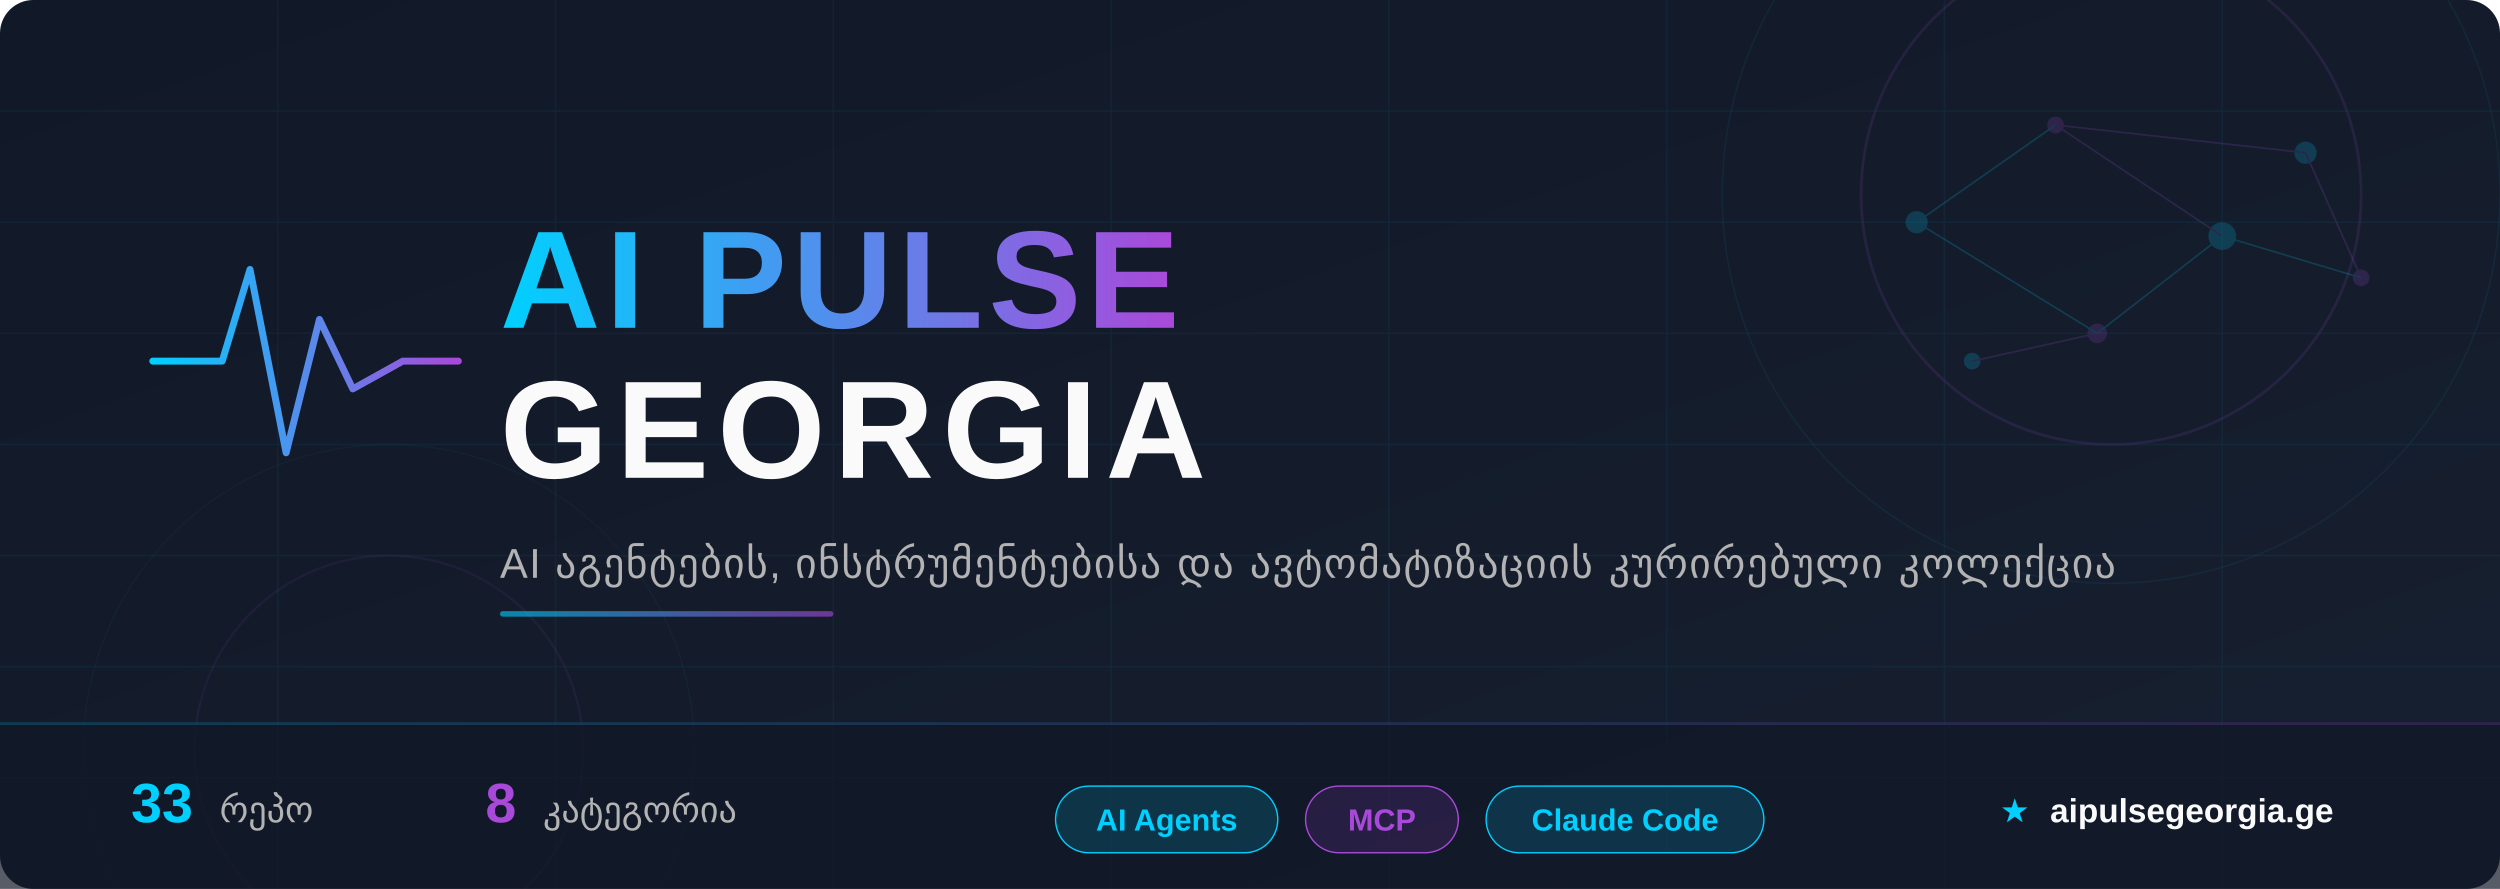
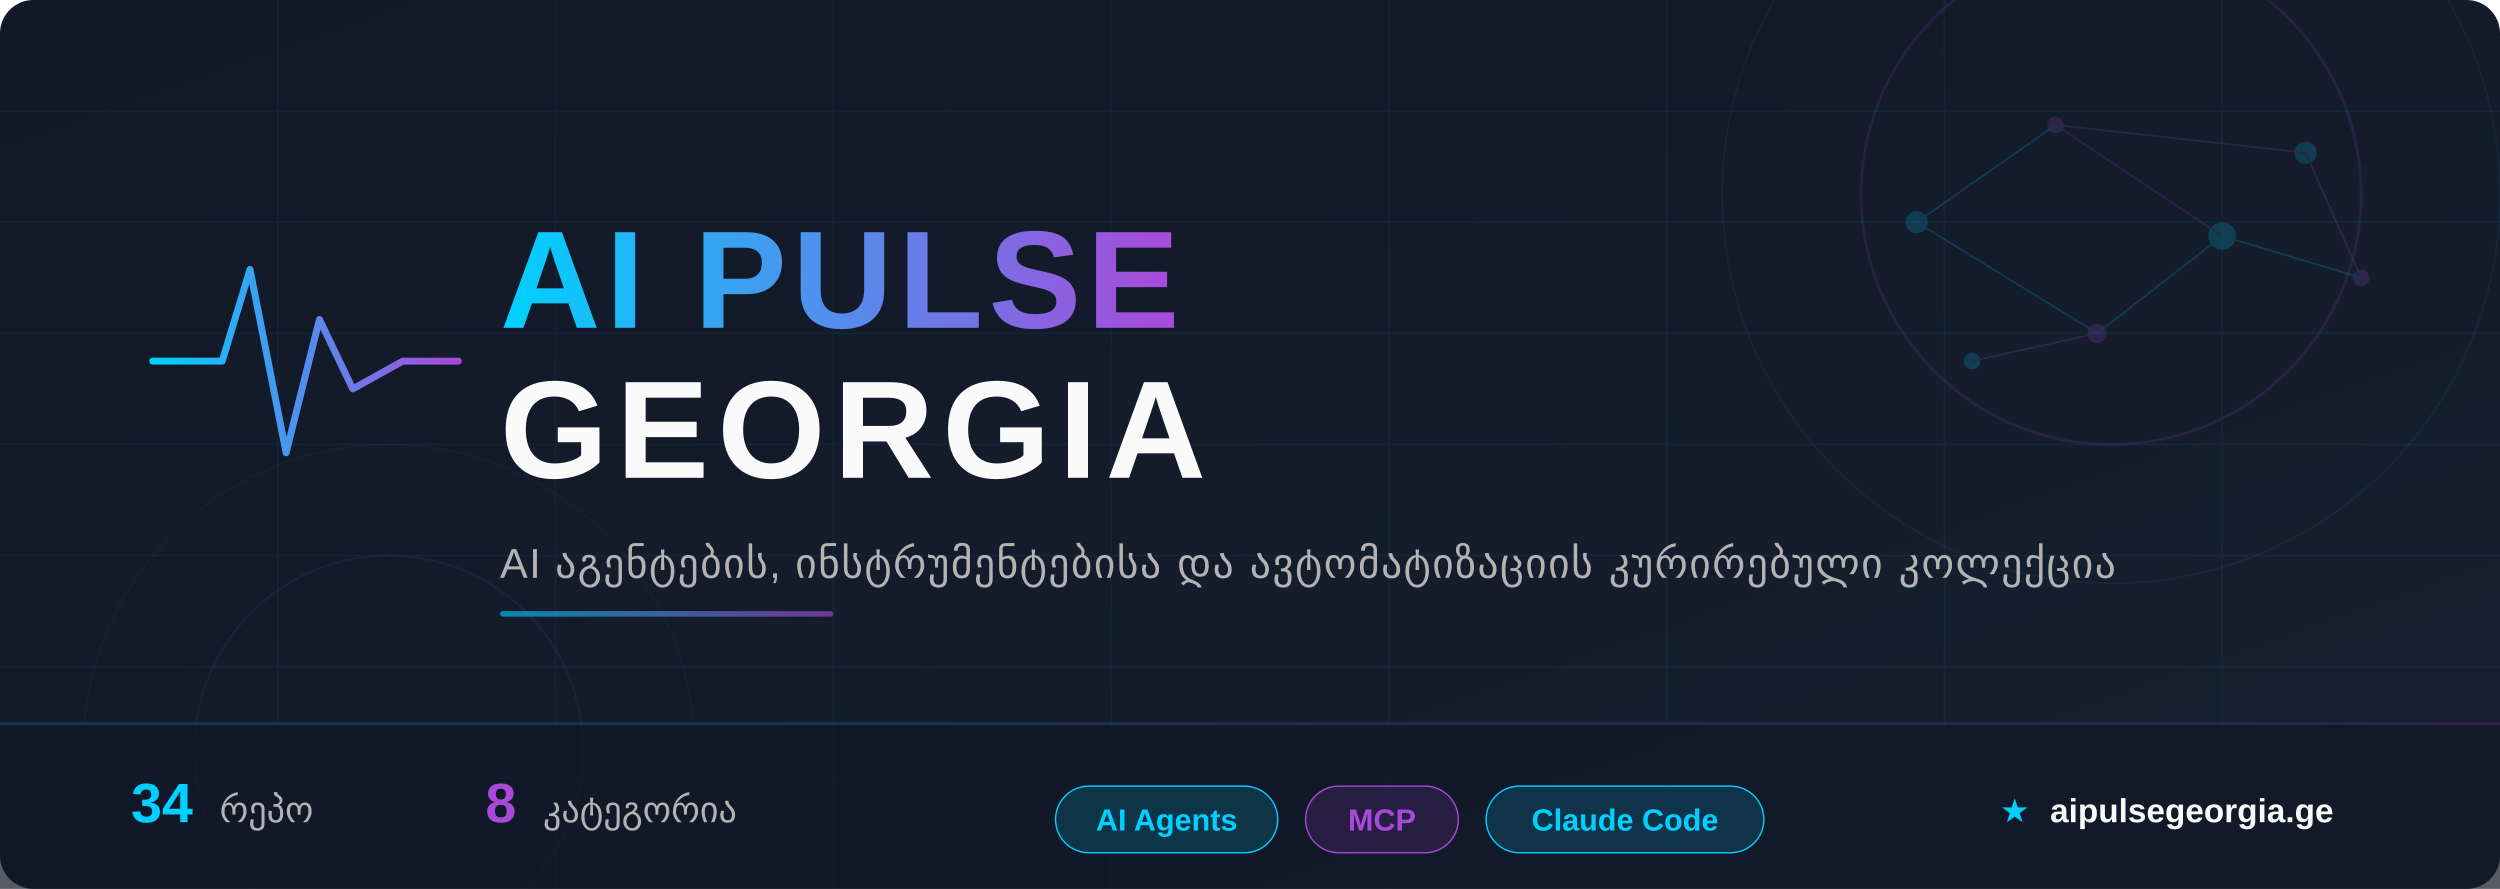
<svg xmlns="http://www.w3.org/2000/svg" width="900" height="320" viewBox="0 0 900 320">
  <defs>
    <linearGradient id="bg" x1="0%" y1="0%" x2="100%" y2="100%">
      <stop offset="0%" style="stop-color:#111827" />
      <stop offset="100%" style="stop-color:#172030" />
    </linearGradient>
    <linearGradient id="accent" x1="0%" y1="0%" x2="100%" y2="0%">
      <stop offset="0%" style="stop-color:#00D0FF" />
      <stop offset="100%" style="stop-color:#A949DA" />
    </linearGradient>
    <linearGradient id="accent-rev" x1="0%" y1="0%" x2="100%" y2="0%">
      <stop offset="0%" style="stop-color:#A949DA" />
      <stop offset="100%" style="stop-color:#00D0FF" />
    </linearGradient>
    <linearGradient id="accent135" x1="0%" y1="0%" x2="100%" y2="100%">
      <stop offset="0%" style="stop-color:#00D0FF" />
      <stop offset="100%" style="stop-color:#A949DA" />
    </linearGradient>
    <filter id="glow-cyan">
      <feGaussianBlur stdDeviation="4" result="blur" />
      <feFlood flood-color="#00D0FF" flood-opacity="0.6" result="color" />
      <feComposite in="color" in2="blur" operator="in" result="shadow" />
      <feMerge>
        <feMergeNode in="shadow" />
        <feMergeNode in="SourceGraphic" />
      </feMerge>
    </filter>
    <filter id="glow-purple">
      <feGaussianBlur stdDeviation="3" result="blur" />
      <feFlood flood-color="#A949DA" flood-opacity="0.5" result="color" />
      <feComposite in="color" in2="blur" operator="in" result="shadow" />
      <feMerge>
        <feMergeNode in="shadow" />
        <feMergeNode in="SourceGraphic" />
      </feMerge>
    </filter>
    <filter id="text-shadow">
      <feDropShadow dx="0" dy="2" stdDeviation="4" flood-color="#000" flood-opacity="0.5" />
    </filter>
  </defs>
  <rect width="900" height="320" fill="url(#bg)" rx="12" />
  <g opacity="0.06">
    <line x1="0" y1="40" x2="900" y2="40" stroke="#00CFFF" stroke-width="0.5" />
    <line x1="0" y1="80" x2="900" y2="80" stroke="#00CFFF" stroke-width="0.5" />
    <line x1="0" y1="120" x2="900" y2="120" stroke="#00CFFF" stroke-width="0.5" />
    <line x1="0" y1="160" x2="900" y2="160" stroke="#00CFFF" stroke-width="0.5" />
    <line x1="0" y1="200" x2="900" y2="200" stroke="#00CFFF" stroke-width="0.5" />
    <line x1="0" y1="240" x2="900" y2="240" stroke="#00CFFF" stroke-width="0.5" />
    <line x1="0" y1="280" x2="900" y2="280" stroke="#00CFFF" stroke-width="0.5" />
    <line x1="100" y1="0" x2="100" y2="320" stroke="#00CFFF" stroke-width="0.5" />
    <line x1="200" y1="0" x2="200" y2="320" stroke="#00CFFF" stroke-width="0.5" />
    <line x1="300" y1="0" x2="300" y2="320" stroke="#00CFFF" stroke-width="0.5" />
    <line x1="400" y1="0" x2="400" y2="320" stroke="#00CFFF" stroke-width="0.5" />
    <line x1="500" y1="0" x2="500" y2="320" stroke="#00CFFF" stroke-width="0.5" />
    <line x1="600" y1="0" x2="600" y2="320" stroke="#00CFFF" stroke-width="0.5" />
    <line x1="700" y1="0" x2="700" y2="320" stroke="#00CFFF" stroke-width="0.5" />
    <line x1="800" y1="0" x2="800" y2="320" stroke="#00CFFF" stroke-width="0.5" />
  </g>
  <circle cx="760" cy="70" r="90" fill="none" stroke="#A949DA" stroke-width="1" opacity="0.12" />
  <circle cx="760" cy="70" r="140" fill="none" stroke="#00D0FF" stroke-width="0.5" opacity="0.07" />
  <circle cx="140" cy="270" r="70" fill="none" stroke="#A949DA" stroke-width="0.8" opacity="0.08" />
  <circle cx="140" cy="270" r="110" fill="none" stroke="#00D0FF" stroke-width="0.4" opacity="0.05" />
  <g opacity="0.18">
    <circle cx="690" cy="80" r="4" fill="#00D0FF" />
    <circle cx="740" cy="45" r="3" fill="#A949DA" />
    <circle cx="800" cy="85" r="5" fill="#00D0FF" />
    <circle cx="755" cy="120" r="3.5" fill="#A949DA" />
    <circle cx="830" cy="55" r="4" fill="#00D0FF" />
    <circle cx="850" cy="100" r="3" fill="#A949DA" />
    <circle cx="710" cy="130" r="3" fill="#00D0FF" />
    <line x1="690" y1="80" x2="740" y2="45" stroke="#00D0FF" stroke-width="0.6" />
    <line x1="740" y1="45" x2="800" y2="85" stroke="#A949DA" stroke-width="0.6" />
    <line x1="800" y1="85" x2="755" y2="120" stroke="#00D0FF" stroke-width="0.6" />
    <line x1="740" y1="45" x2="830" y2="55" stroke="#A949DA" stroke-width="0.6" />
    <line x1="690" y1="80" x2="755" y2="120" stroke="#00D0FF" stroke-width="0.6" />
    <line x1="830" y1="55" x2="850" y2="100" stroke="#A949DA" stroke-width="0.6" />
    <line x1="800" y1="85" x2="850" y2="100" stroke="#00D0FF" stroke-width="0.6" />
    <line x1="755" y1="120" x2="710" y2="130" stroke="#A949DA" stroke-width="0.6" />
  </g>
  <g transform="translate(55, 85)" filter="glow-cyan">
    <polyline points="0,45 25,45 35,12 48,78 60,30 72,55 90,45 110,45" fill="none" stroke="url(#accent)" stroke-width="2.5" stroke-linecap="round" stroke-linejoin="round" />
  </g>
  <text x="180" y="118" font-family="'Segoe UI', 'SF Pro Display', Arial, sans-serif" font-size="50" font-weight="800" fill="url(#accent)" filter="text-shadow" letter-spacing="2">
    AI PULSE
  </text>
  <text x="180" y="172" font-family="'Segoe UI', 'SF Pro Display', Arial, sans-serif" font-size="50" font-weight="800" fill="#FAFAFA" filter="text-shadow" letter-spacing="3">
    GEORGIA
  </text>
  <text x="180" y="208" font-family="'Segoe UI', Arial, sans-serif" font-size="15" fill="#B3B3B3" letter-spacing="0.5">
    AI აგენტების, ინსტრუმენტებისა და ავტომატიზაციის კურირებული კოლექცია
  </text>
  <rect x="180" y="220" width="120" height="2" rx="1" fill="url(#accent)" opacity="0.6" />
  <rect x="0" y="260" width="900" height="60" fill="#111827" fill-opacity="0.7" rx="0" />
  <rect x="0" y="260" width="900" height="1" fill="url(#accent)" opacity="0.2" />
  <g font-family="'Segoe UI', Arial, sans-serif" font-size="13">
    <text x="80" y="296" text-anchor="middle">
-       <tspan fill="#00D0FF" font-weight="700" font-size="20">33</tspan>
+       <tspan fill="#00D0FF" font-weight="700" font-size="20">34</tspan>
      <tspan dx="6" fill="#B3B3B3">რეპო</tspan>
    </text>
    <text x="220" y="296" text-anchor="middle">
      <tspan fill="#A949DA" font-weight="700" font-size="20">8</tspan>
      <tspan dx="6" fill="#B3B3B3">კატეგორია</tspan>
    </text>
    <g transform="translate(380, 283)">
      <rect x="0" y="0" width="80" height="24" rx="12" fill="rgba(0,208,255,0.15)" stroke="#00D0FF" stroke-width="0.5" />
      <text x="40" y="16" text-anchor="middle" fill="#00D0FF" font-size="11" font-weight="600">AI Agents</text>
    </g>
    <g transform="translate(470, 283)">
      <rect x="0" y="0" width="55" height="24" rx="12" fill="rgba(169,73,218,0.15)" stroke="#A949DA" stroke-width="0.5" />
      <text x="27.5" y="16" text-anchor="middle" fill="#A949DA" font-size="11" font-weight="600">MCP</text>
    </g>
    <g transform="translate(535, 283)">
      <rect x="0" y="0" width="100" height="24" rx="12" fill="rgba(0,208,255,0.15)" stroke="#00D0FF" stroke-width="0.5" />
      <text x="50" y="16" text-anchor="middle" fill="#00D0FF" font-size="11" font-weight="600">Claude Code</text>
    </g>
    <text x="780" y="296" text-anchor="middle" fill="#B3B3B3" font-size="12">
      <tspan fill="#00D0FF">★</tspan>
      <tspan dx="4" fill="#FAFAFA" font-weight="600">aipulsegeorgia.ge</tspan>
    </text>
  </g>
</svg>
